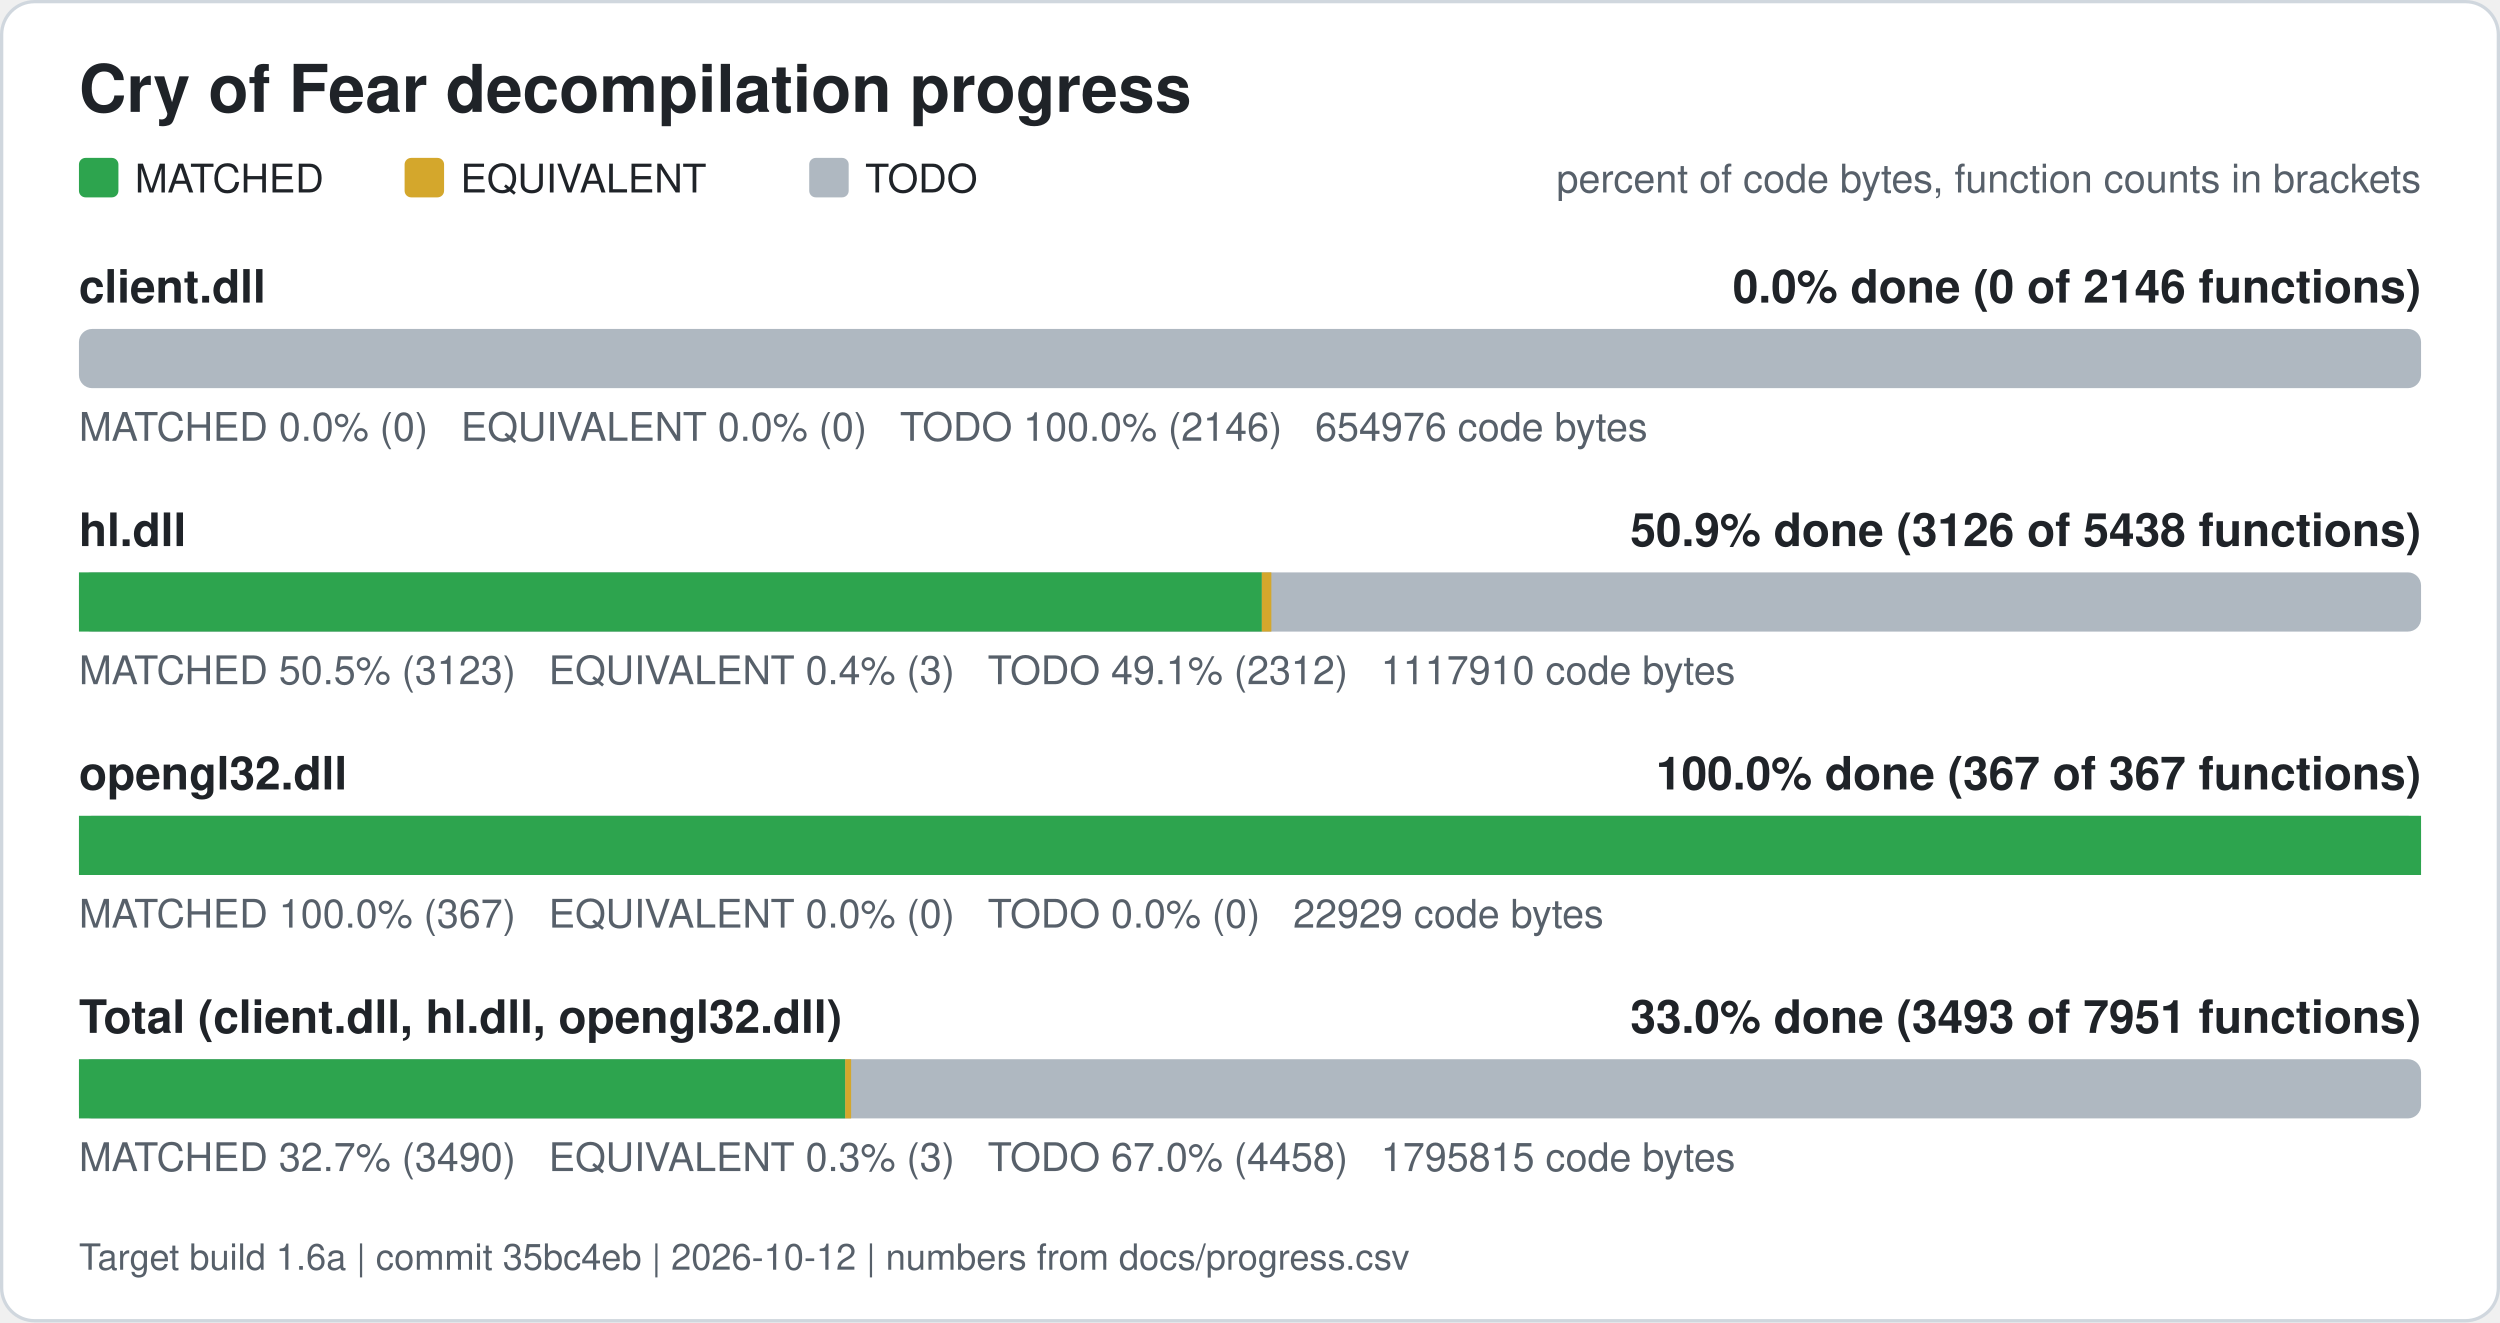
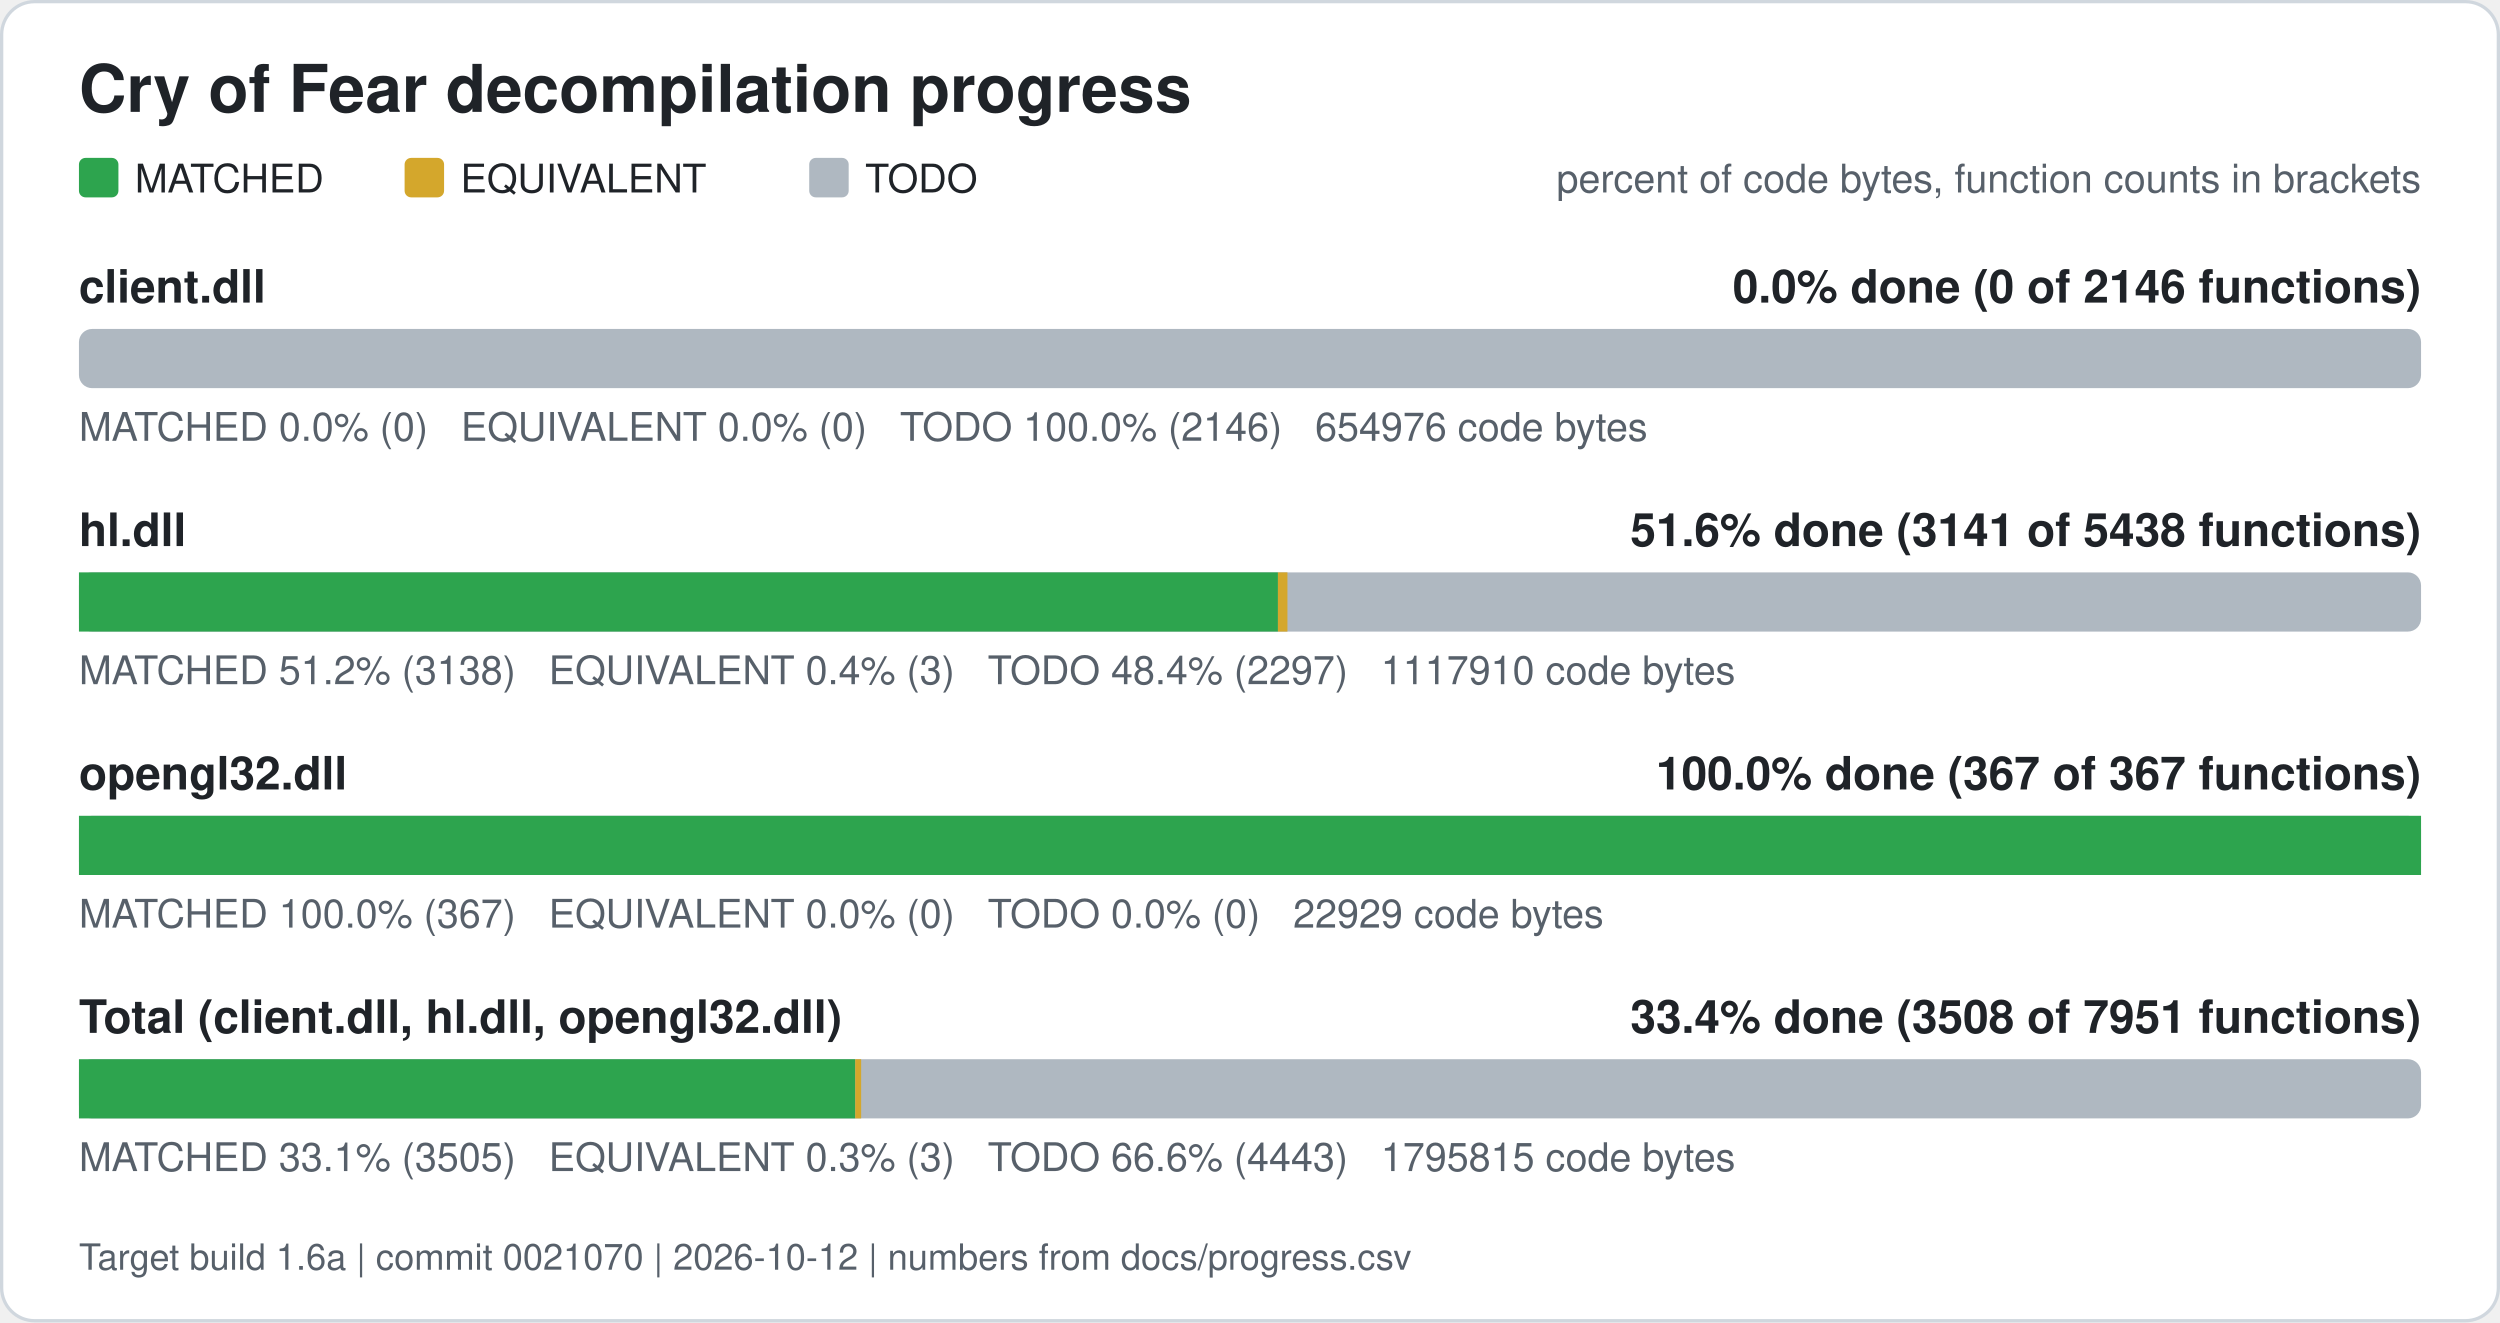
<svg xmlns="http://www.w3.org/2000/svg" width="760" height="402" viewBox="0 0 760 402" role="img" aria-label="Cry of Fear decompilation progress">
  <rect x="0.5" y="0.5" width="759" height="401" rx="10" fill="#ffffff" stroke="#d0d7de" />
  <text x="24" y="34" font-family="Segoe UI, Helvetica, Arial, sans-serif" font-size="20" font-weight="600" fill="#1f2328">Cry of Fear decompilation progress</text>
  <rect x="24" y="48" width="12" height="12" rx="2" fill="#2da44e" />
  <text x="41" y="58.5" font-family="Segoe UI, Helvetica, Arial, sans-serif" font-size="12" fill="#1f2328">MATCHED</text>
  <rect x="123" y="48" width="12" height="12" rx="2" fill="#d4a72c" />
  <text x="140" y="58.5" font-family="Segoe UI, Helvetica, Arial, sans-serif" font-size="12" fill="#1f2328">EQUIVALENT</text>
  <rect x="246" y="48" width="12" height="12" rx="2" fill="#afb8c1" />
  <text x="263" y="58.5" font-family="Segoe UI, Helvetica, Arial, sans-serif" font-size="12" fill="#1f2328">TODO</text>
  <text x="736" y="58.5" font-family="Segoe UI, Helvetica, Arial, sans-serif" font-size="12" fill="#57606a" text-anchor="end">percent of code bytes, function counts in brackets</text>
  <text x="24" y="92" font-family="Segoe UI, Helvetica, Arial, sans-serif" font-size="14" font-weight="600" fill="#1f2328">client.dll</text>
  <text x="736" y="92" font-family="Segoe UI, Helvetica, Arial, sans-serif" font-size="14" font-weight="600" fill="#1f2328" text-anchor="end">0.0% done (0 of 2146 functions)</text>
  <rect x="24" y="100" width="712" height="18" rx="4" fill="#afb8c1" />
  <text x="24" y="134" font-family="Segoe UI, Helvetica, Arial, sans-serif" font-size="12" fill="#57606a" xml:space="preserve">MATCHED 0.0% (0)   EQUIVALENT 0.0% (0)   TODO 100.0% (2146)   654976 code bytes</text>
  <text x="24" y="166" font-family="Segoe UI, Helvetica, Arial, sans-serif" font-size="14" font-weight="600" fill="#1f2328">hl.dll</text>
-   <text x="736" y="166" font-family="Segoe UI, Helvetica, Arial, sans-serif" font-size="14" font-weight="600" fill="#1f2328" text-anchor="end">50.9% done (3126 of 5438 functions)</text>
+   <text x="736" y="166" font-family="Segoe UI, Helvetica, Arial, sans-serif" font-size="14" font-weight="600" fill="#1f2328" text-anchor="end">51.6% done (3141 of 5438 functions)</text>
  <rect x="24" y="174" width="712" height="18" rx="4" fill="#afb8c1" />
-   <rect x="24.00" y="174" width="359.60" height="18" fill="#2da44e" />
-   <rect x="383.60" y="174" width="2.89" height="18" fill="#d4a72c" />
-   <text x="24" y="208" font-family="Segoe UI, Helvetica, Arial, sans-serif" font-size="12" fill="#57606a" xml:space="preserve">MATCHED 50.5% (3123)   EQUIVALENT 0.4% (3)   TODO 49.1% (2312)   1117910 code bytes</text>
+   <rect x="24.00" y="174" width="364.49" height="18" fill="#2da44e" />
+   <rect x="388.49" y="174" width="2.89" height="18" fill="#d4a72c" />
+   <text x="24" y="208" font-family="Segoe UI, Helvetica, Arial, sans-serif" font-size="12" fill="#57606a" xml:space="preserve">MATCHED 51.2% (3138)   EQUIVALENT 0.4% (3)   TODO 48.4% (2297)   1117910 code bytes</text>
  <text x="24" y="240" font-family="Segoe UI, Helvetica, Arial, sans-serif" font-size="14" font-weight="600" fill="#1f2328">opengl32.dll</text>
  <text x="736" y="240" font-family="Segoe UI, Helvetica, Arial, sans-serif" font-size="14" font-weight="600" fill="#1f2328" text-anchor="end">100.0% done (367 of 367 functions)</text>
  <rect x="24" y="248" width="712" height="18" rx="4" fill="#afb8c1" />
  <rect x="24.00" y="248" width="712.00" height="18" fill="#2da44e" />
  <text x="24" y="282" font-family="Segoe UI, Helvetica, Arial, sans-serif" font-size="12" fill="#57606a" xml:space="preserve">MATCHED 100.0% (367)   EQUIVALENT 0.0% (0)   TODO 0.0% (0)   22929 code bytes</text>
  <text x="24" y="314" font-family="Segoe UI, Helvetica, Arial, sans-serif" font-size="14" font-weight="600" fill="#1f2328">Total (client.dll, hl.dll, opengl32.dll)</text>
-   <text x="736" y="314" font-family="Segoe UI, Helvetica, Arial, sans-serif" font-size="14" font-weight="600" fill="#1f2328" text-anchor="end">33.0% done (3493 of 7951 functions)</text>
+   <text x="736" y="314" font-family="Segoe UI, Helvetica, Arial, sans-serif" font-size="14" font-weight="600" fill="#1f2328" text-anchor="end">33.4% done (3508 of 7951 functions)</text>
  <rect x="24" y="322" width="712" height="18" rx="4" fill="#afb8c1" />
-   <rect x="24.00" y="322" width="232.94" height="18" fill="#2da44e" />
-   <rect x="256.94" y="322" width="1.80" height="18" fill="#d4a72c" />
-   <text x="24" y="356" font-family="Segoe UI, Helvetica, Arial, sans-serif" font-size="12" fill="#57606a" xml:space="preserve">MATCHED 32.7% (3490)   EQUIVALENT 0.3% (3)   TODO 67.0% (4458)   1795815 code bytes</text>
-   <text x="24" y="386" font-family="Segoe UI, Helvetica, Arial, sans-serif" font-size="11" fill="#57606a">Target build 1.6a | commit 35bc4eb | 2026-10-12 | numbers from docs/progress.csv</text>
+   <rect x="24.00" y="322" width="235.99" height="18" fill="#2da44e" />
+   <rect x="259.99" y="322" width="1.80" height="18" fill="#d4a72c" />
+   <text x="24" y="356" font-family="Segoe UI, Helvetica, Arial, sans-serif" font-size="12" fill="#57606a" xml:space="preserve">MATCHED 33.1% (3505)   EQUIVALENT 0.3% (3)   TODO 66.6% (4443)   1795815 code bytes</text>
+   <text x="24" y="386" font-family="Segoe UI, Helvetica, Arial, sans-serif" font-size="11" fill="#57606a">Target build 1.6a | commit 0021070 | 2026-10-12 | numbers from docs/progress.csv</text>
</svg>
